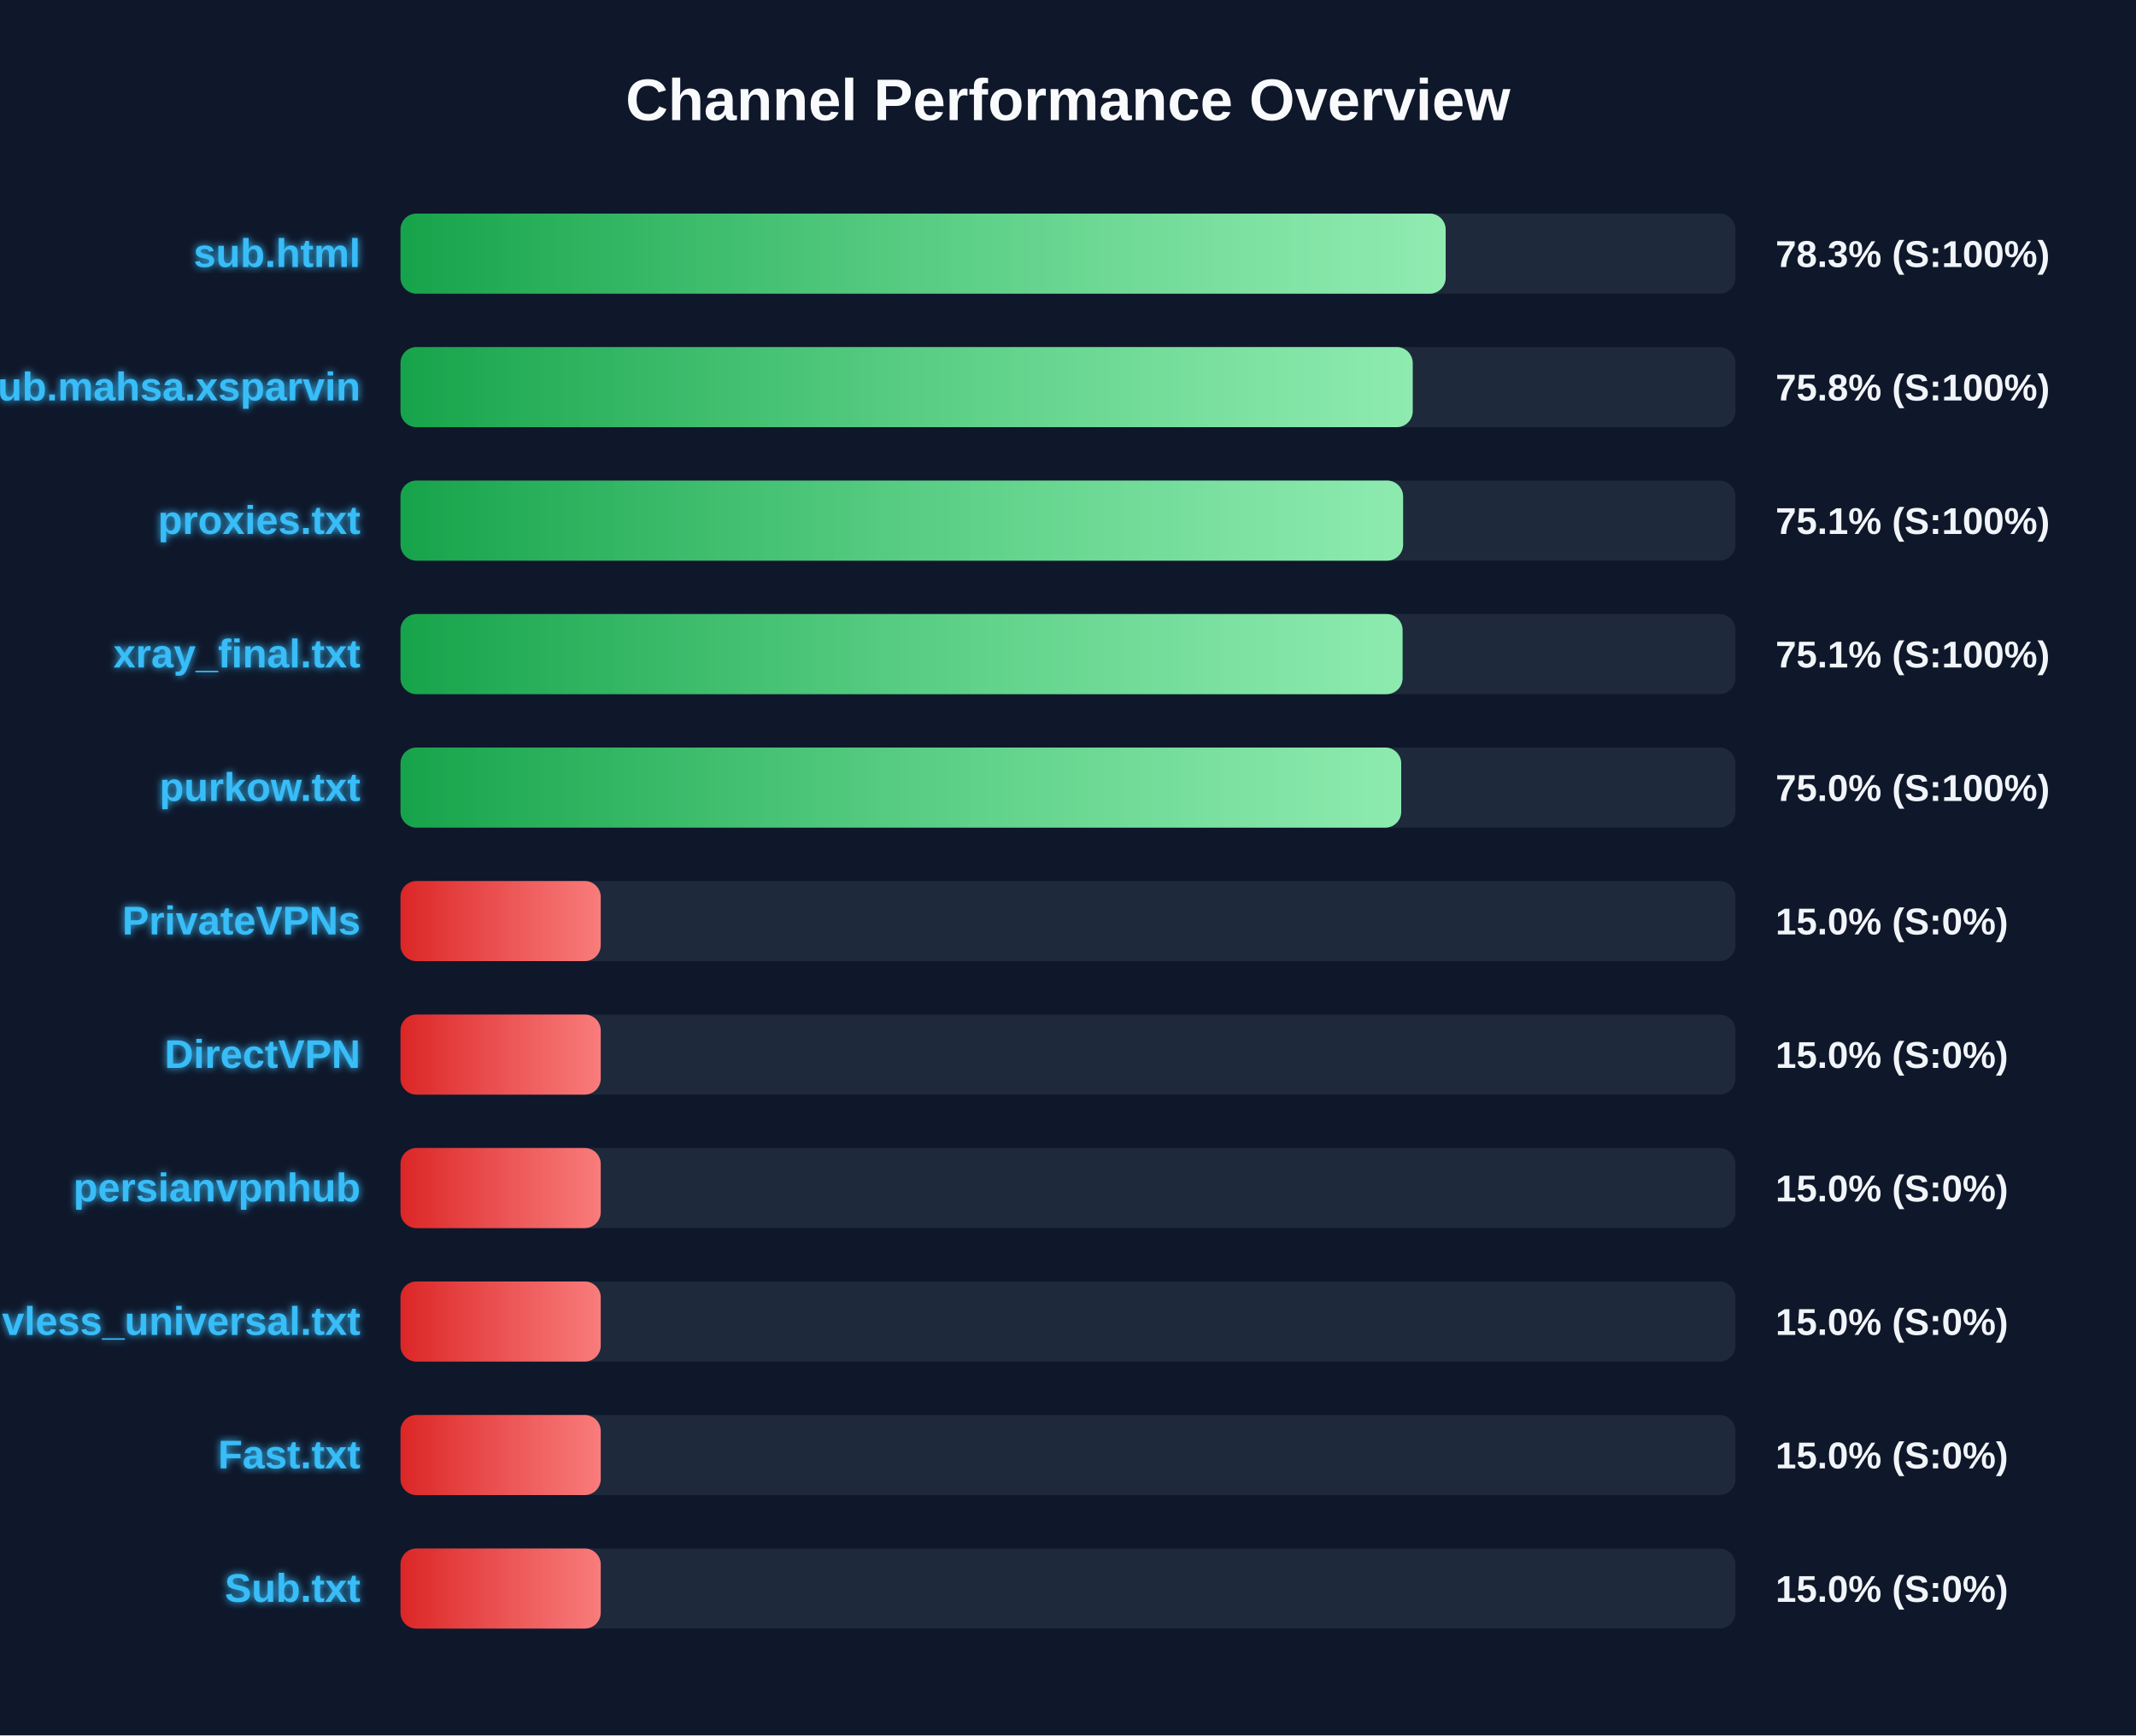
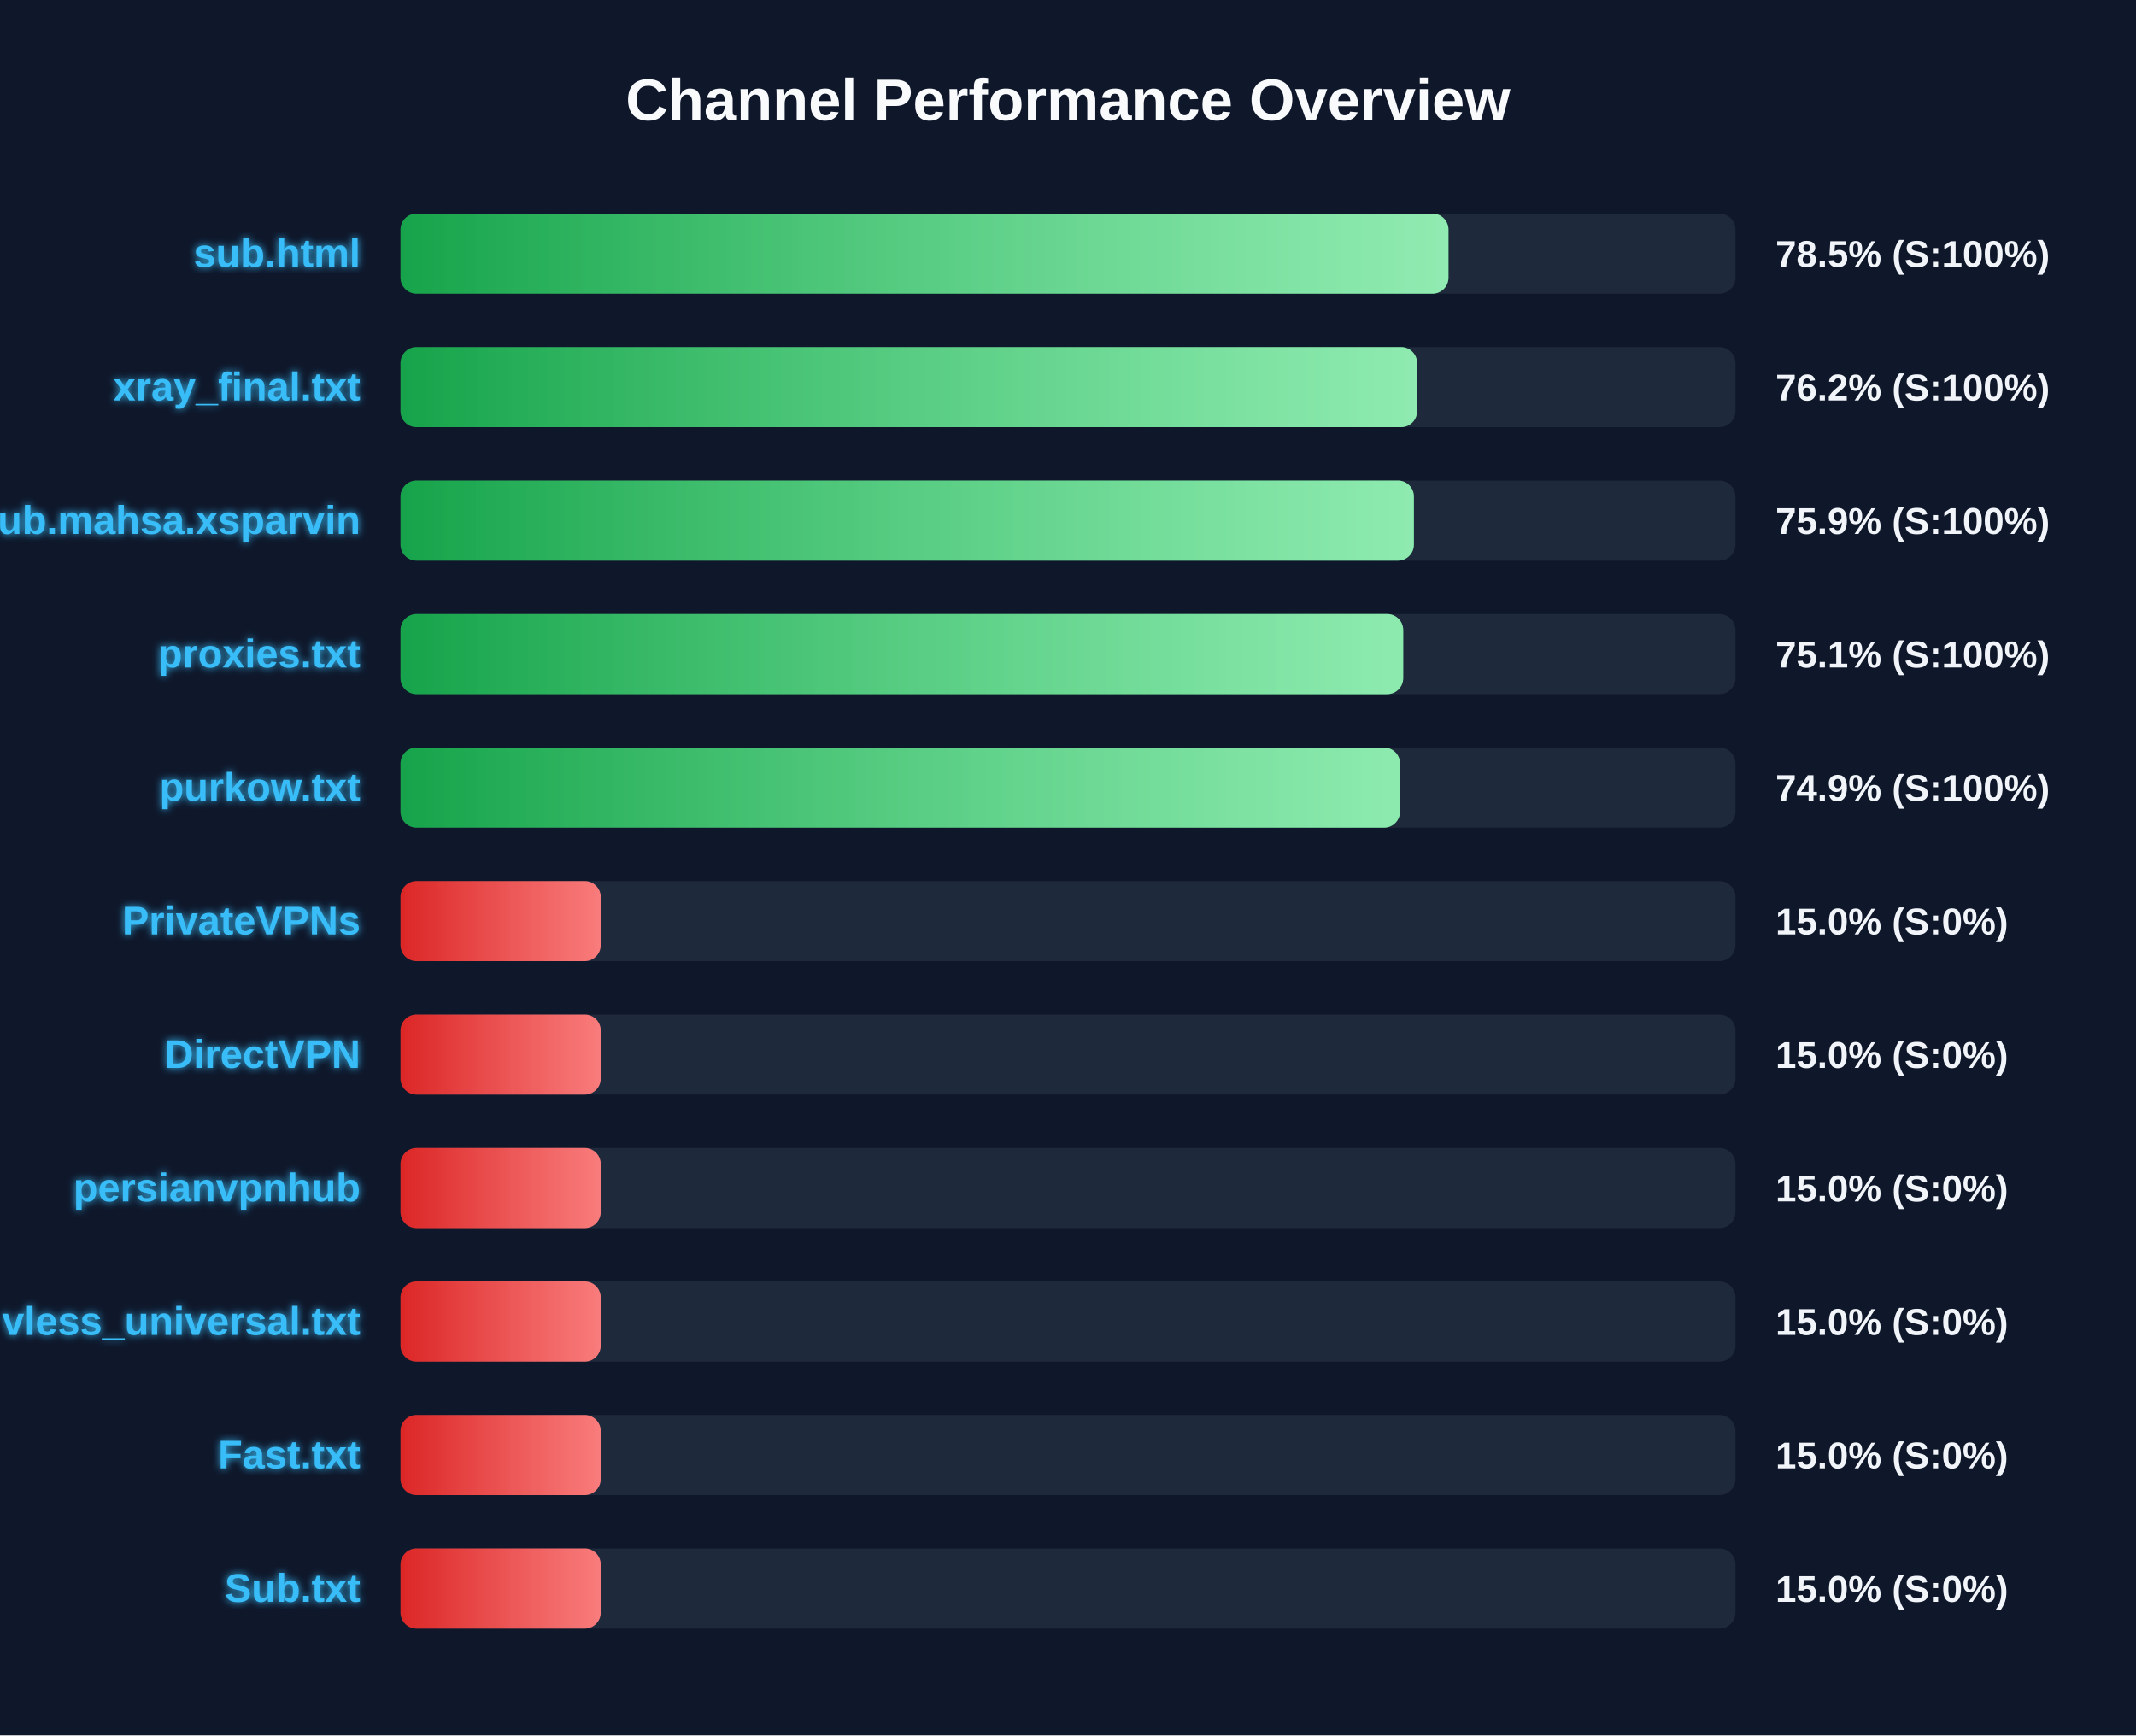
<svg xmlns="http://www.w3.org/2000/svg" width="800" height="650" version="1.1">
  <defs>
    <linearGradient id="grad-green" x1="0%" y1="0%" x2="100%" y2="0%">
      <stop offset="0%" stop-color="#16a34a" />
      <stop offset="100%" stop-color="#4ade80" />
    </linearGradient>
    <linearGradient id="grad-yellow" x1="0%" y1="0%" x2="100%" y2="0%">
      <stop offset="0%" stop-color="#ca8a04" />
      <stop offset="100%" stop-color="#fde047" />
    </linearGradient>
    <linearGradient id="grad-red" x1="0%" y1="0%" x2="100%" y2="0%">
      <stop offset="0%" stop-color="#dc2626" />
      <stop offset="100%" stop-color="#f87171" />
    </linearGradient>
    <linearGradient id="shimmer" x1="0%" y1="0%" x2="100%" y2="0%">
      <stop offset="0%" stop-color="rgba(255,255,255,0)" />
      <stop offset="50%" stop-color="rgba(255,255,255,0.4)" />
      <stop offset="100%" stop-color="rgba(255,255,255,0)" />
    </linearGradient>
    <filter id="glow" x="-20%" y="-20%" width="140%" height="140%">
      <feGaussianBlur stdDeviation="1.5" result="blur" />
      <feComposite in="SourceGraphic" in2="blur" operator="over" />
    </filter>
  </defs>
  <style>
        .bg-rect { fill: #0f172a; }
        .title { font: bold 22px 'Segoe UI', Arial, sans-serif; fill: #f8fafc; }
        .row { font: bold 15px 'Segoe UI', Arial, sans-serif; fill: #38bdf8; filter: url(#glow); }
        .score { font: bold 14px 'Segoe UI', Arial, sans-serif; fill: #f1f5f9; }
        @keyframes shimmer-anim {
            0% { transform: translateX(-100%); }
            100% { transform: translateX(200%); }
        }
        .shimmer-rect {
            animation: shimmer-anim 2.5s infinite linear;
        }
    </style>
  <rect width="100%" height="100%" class="bg-rect" />
  <text x="400" y="45" text-anchor="middle" class="title">Channel Performance Overview</text>
  <rect x="150" y="80" width="500" height="30" fill="#1e293b" rx="6" />
  <clipPath id="clip-0">
-     <rect x="150" y="80" width="391.45" height="30" rx="6" />
+     <rect x="150" y="80" width="392.5" height="30" rx="6" />
  </clipPath>
-   <rect x="150" y="80" width="391.45" height="30" fill="url(#grad-green)" rx="6" />
+   <rect x="150" y="80" width="392.5" height="30" fill="url(#grad-green)" rx="6" />
  <g clip-path="url(#clip-0)">
    <rect x="150" y="80" width="100%" height="30" fill="url(#shimmer)" class="shimmer-rect" />
  </g>
  <text x="135" y="100" text-anchor="end" class="row">sub.html</text>
-   <text x="665" y="100" text-anchor="start" class="score">78.3% (S:100%)</text>
+   <text x="665" y="100" text-anchor="start" class="score">78.5% (S:100%)</text>
  <rect x="150" y="130" width="500" height="30" fill="#1e293b" rx="6" />
  <clipPath id="clip-1">
-     <rect x="150" y="130" width="379.1" height="30" rx="6" />
+     <rect x="150" y="130" width="380.75" height="30" rx="6" />
  </clipPath>
-   <rect x="150" y="130" width="379.1" height="30" fill="url(#grad-green)" rx="6" />
+   <rect x="150" y="130" width="380.75" height="30" fill="url(#grad-green)" rx="6" />
  <g clip-path="url(#clip-1)">
    <rect x="150" y="130" width="100%" height="30" fill="url(#shimmer)" class="shimmer-rect" />
  </g>
-   <text x="135" y="150" text-anchor="end" class="row">Sub.mahsa.xsparvin</text>
-   <text x="665" y="150" text-anchor="start" class="score">75.8% (S:100%)</text>
+   <text x="135" y="150" text-anchor="end" class="row">xray_final.txt</text>
+   <text x="665" y="150" text-anchor="start" class="score">76.2% (S:100%)</text>
  <rect x="150" y="180" width="500" height="30" fill="#1e293b" rx="6" />
  <clipPath id="clip-2">
-     <rect x="150" y="180" width="375.5" height="30" rx="6" />
+     <rect x="150" y="180" width="379.55" height="30" rx="6" />
  </clipPath>
-   <rect x="150" y="180" width="375.5" height="30" fill="url(#grad-green)" rx="6" />
+   <rect x="150" y="180" width="379.55" height="30" fill="url(#grad-green)" rx="6" />
  <g clip-path="url(#clip-2)">
    <rect x="150" y="180" width="100%" height="30" fill="url(#shimmer)" class="shimmer-rect" />
  </g>
-   <text x="135" y="200" text-anchor="end" class="row">proxies.txt</text>
-   <text x="665" y="200" text-anchor="start" class="score">75.1% (S:100%)</text>
+   <text x="135" y="200" text-anchor="end" class="row">Sub.mahsa.xsparvin</text>
+   <text x="665" y="200" text-anchor="start" class="score">75.9% (S:100%)</text>
  <rect x="150" y="230" width="500" height="30" fill="#1e293b" rx="6" />
  <clipPath id="clip-3">
-     <rect x="150" y="230" width="375.3" height="30" rx="6" />
+     <rect x="150" y="230" width="375.55" height="30" rx="6" />
  </clipPath>
-   <rect x="150" y="230" width="375.3" height="30" fill="url(#grad-green)" rx="6" />
+   <rect x="150" y="230" width="375.55" height="30" fill="url(#grad-green)" rx="6" />
  <g clip-path="url(#clip-3)">
    <rect x="150" y="230" width="100%" height="30" fill="url(#shimmer)" class="shimmer-rect" />
  </g>
-   <text x="135" y="250" text-anchor="end" class="row">xray_final.txt</text>
+   <text x="135" y="250" text-anchor="end" class="row">proxies.txt</text>
  <text x="665" y="250" text-anchor="start" class="score">75.1% (S:100%)</text>
  <rect x="150" y="280" width="500" height="30" fill="#1e293b" rx="6" />
  <clipPath id="clip-4">
-     <rect x="150" y="280" width="374.8" height="30" rx="6" />
+     <rect x="150" y="280" width="374.35" height="30" rx="6" />
  </clipPath>
-   <rect x="150" y="280" width="374.8" height="30" fill="url(#grad-green)" rx="6" />
+   <rect x="150" y="280" width="374.35" height="30" fill="url(#grad-green)" rx="6" />
  <g clip-path="url(#clip-4)">
    <rect x="150" y="280" width="100%" height="30" fill="url(#shimmer)" class="shimmer-rect" />
  </g>
  <text x="135" y="300" text-anchor="end" class="row">purkow.txt</text>
-   <text x="665" y="300" text-anchor="start" class="score">75.0% (S:100%)</text>
+   <text x="665" y="300" text-anchor="start" class="score">74.9% (S:100%)</text>
  <rect x="150" y="330" width="500" height="30" fill="#1e293b" rx="6" />
  <clipPath id="clip-5">
    <rect x="150" y="330" width="75.0" height="30" rx="6" />
  </clipPath>
  <rect x="150" y="330" width="75.0" height="30" fill="url(#grad-red)" rx="6" />
  <g clip-path="url(#clip-5)">
    <rect x="150" y="330" width="100%" height="30" fill="url(#shimmer)" class="shimmer-rect" />
  </g>
  <text x="135" y="350" text-anchor="end" class="row">PrivateVPNs</text>
  <text x="665" y="350" text-anchor="start" class="score">15.0% (S:0%)</text>
  <rect x="150" y="380" width="500" height="30" fill="#1e293b" rx="6" />
  <clipPath id="clip-6">
    <rect x="150" y="380" width="75.0" height="30" rx="6" />
  </clipPath>
  <rect x="150" y="380" width="75.0" height="30" fill="url(#grad-red)" rx="6" />
  <g clip-path="url(#clip-6)">
    <rect x="150" y="380" width="100%" height="30" fill="url(#shimmer)" class="shimmer-rect" />
  </g>
  <text x="135" y="400" text-anchor="end" class="row">DirectVPN</text>
  <text x="665" y="400" text-anchor="start" class="score">15.0% (S:0%)</text>
  <rect x="150" y="430" width="500" height="30" fill="#1e293b" rx="6" />
  <clipPath id="clip-7">
    <rect x="150" y="430" width="75.0" height="30" rx="6" />
  </clipPath>
  <rect x="150" y="430" width="75.0" height="30" fill="url(#grad-red)" rx="6" />
  <g clip-path="url(#clip-7)">
    <rect x="150" y="430" width="100%" height="30" fill="url(#shimmer)" class="shimmer-rect" />
  </g>
  <text x="135" y="450" text-anchor="end" class="row">persianvpnhub</text>
  <text x="665" y="450" text-anchor="start" class="score">15.0% (S:0%)</text>
  <rect x="150" y="480" width="500" height="30" fill="#1e293b" rx="6" />
  <clipPath id="clip-8">
    <rect x="150" y="480" width="75.0" height="30" rx="6" />
  </clipPath>
  <rect x="150" y="480" width="75.0" height="30" fill="url(#grad-red)" rx="6" />
  <g clip-path="url(#clip-8)">
    <rect x="150" y="480" width="100%" height="30" fill="url(#shimmer)" class="shimmer-rect" />
  </g>
  <text x="135" y="500" text-anchor="end" class="row">vless_universal.txt</text>
  <text x="665" y="500" text-anchor="start" class="score">15.0% (S:0%)</text>
  <rect x="150" y="530" width="500" height="30" fill="#1e293b" rx="6" />
  <clipPath id="clip-9">
    <rect x="150" y="530" width="75.0" height="30" rx="6" />
  </clipPath>
  <rect x="150" y="530" width="75.0" height="30" fill="url(#grad-red)" rx="6" />
  <g clip-path="url(#clip-9)">
    <rect x="150" y="530" width="100%" height="30" fill="url(#shimmer)" class="shimmer-rect" />
  </g>
  <text x="135" y="550" text-anchor="end" class="row">Fast.txt</text>
  <text x="665" y="550" text-anchor="start" class="score">15.0% (S:0%)</text>
  <rect x="150" y="580" width="500" height="30" fill="#1e293b" rx="6" />
  <clipPath id="clip-10">
    <rect x="150" y="580" width="75.0" height="30" rx="6" />
  </clipPath>
  <rect x="150" y="580" width="75.0" height="30" fill="url(#grad-red)" rx="6" />
  <g clip-path="url(#clip-10)">
    <rect x="150" y="580" width="100%" height="30" fill="url(#shimmer)" class="shimmer-rect" />
  </g>
  <text x="135" y="600" text-anchor="end" class="row">Sub.txt</text>
  <text x="665" y="600" text-anchor="start" class="score">15.0% (S:0%)</text>
</svg>
